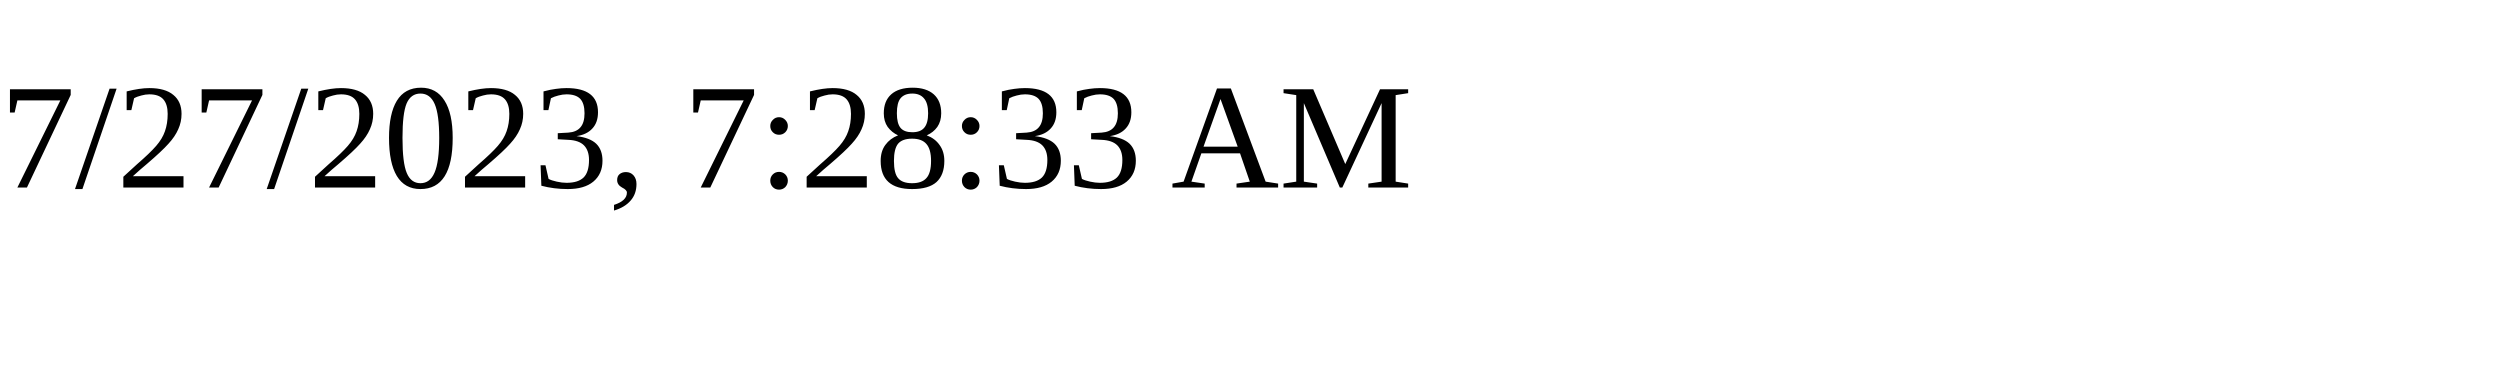
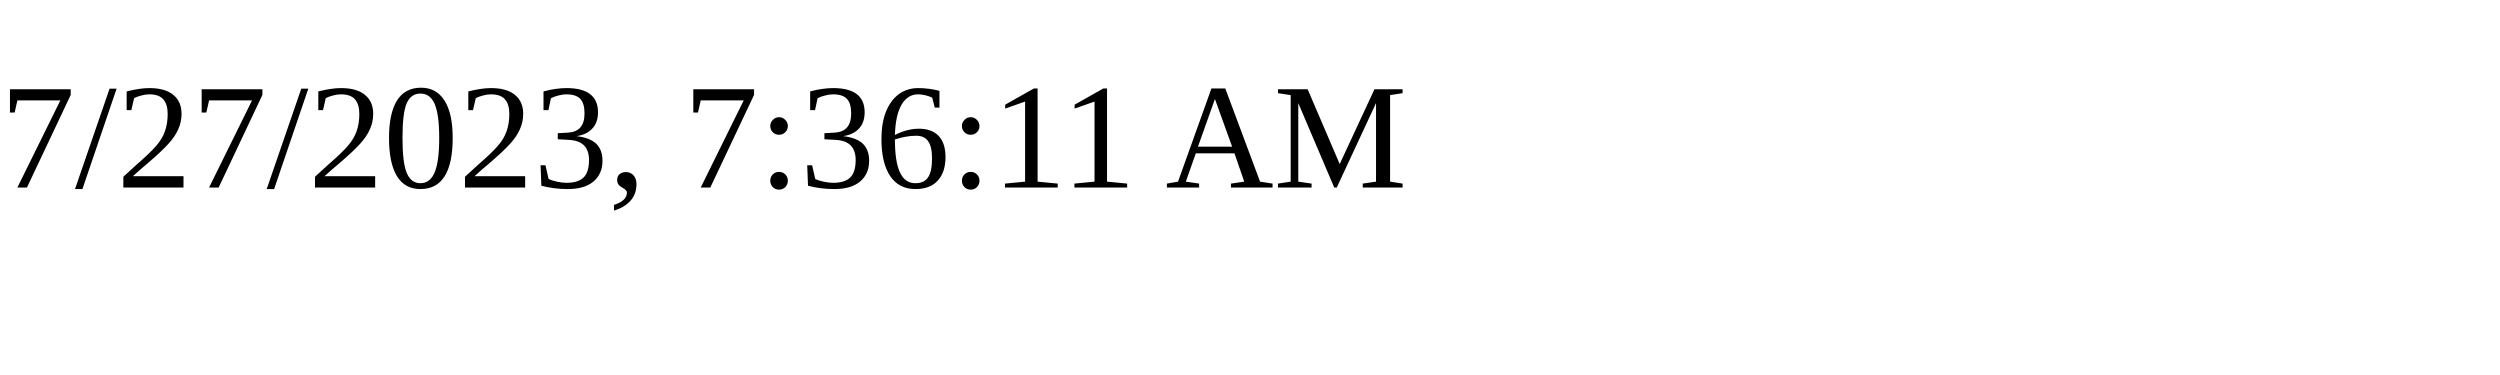
<svg xmlns="http://www.w3.org/2000/svg" height="30" width="200">
-   <text x="0" y="15">7/27/2023, 7:28:33 AM</text>
+   <text x="0" y="15">7/27/2023, 7:36:11 AM</text>
</svg>
